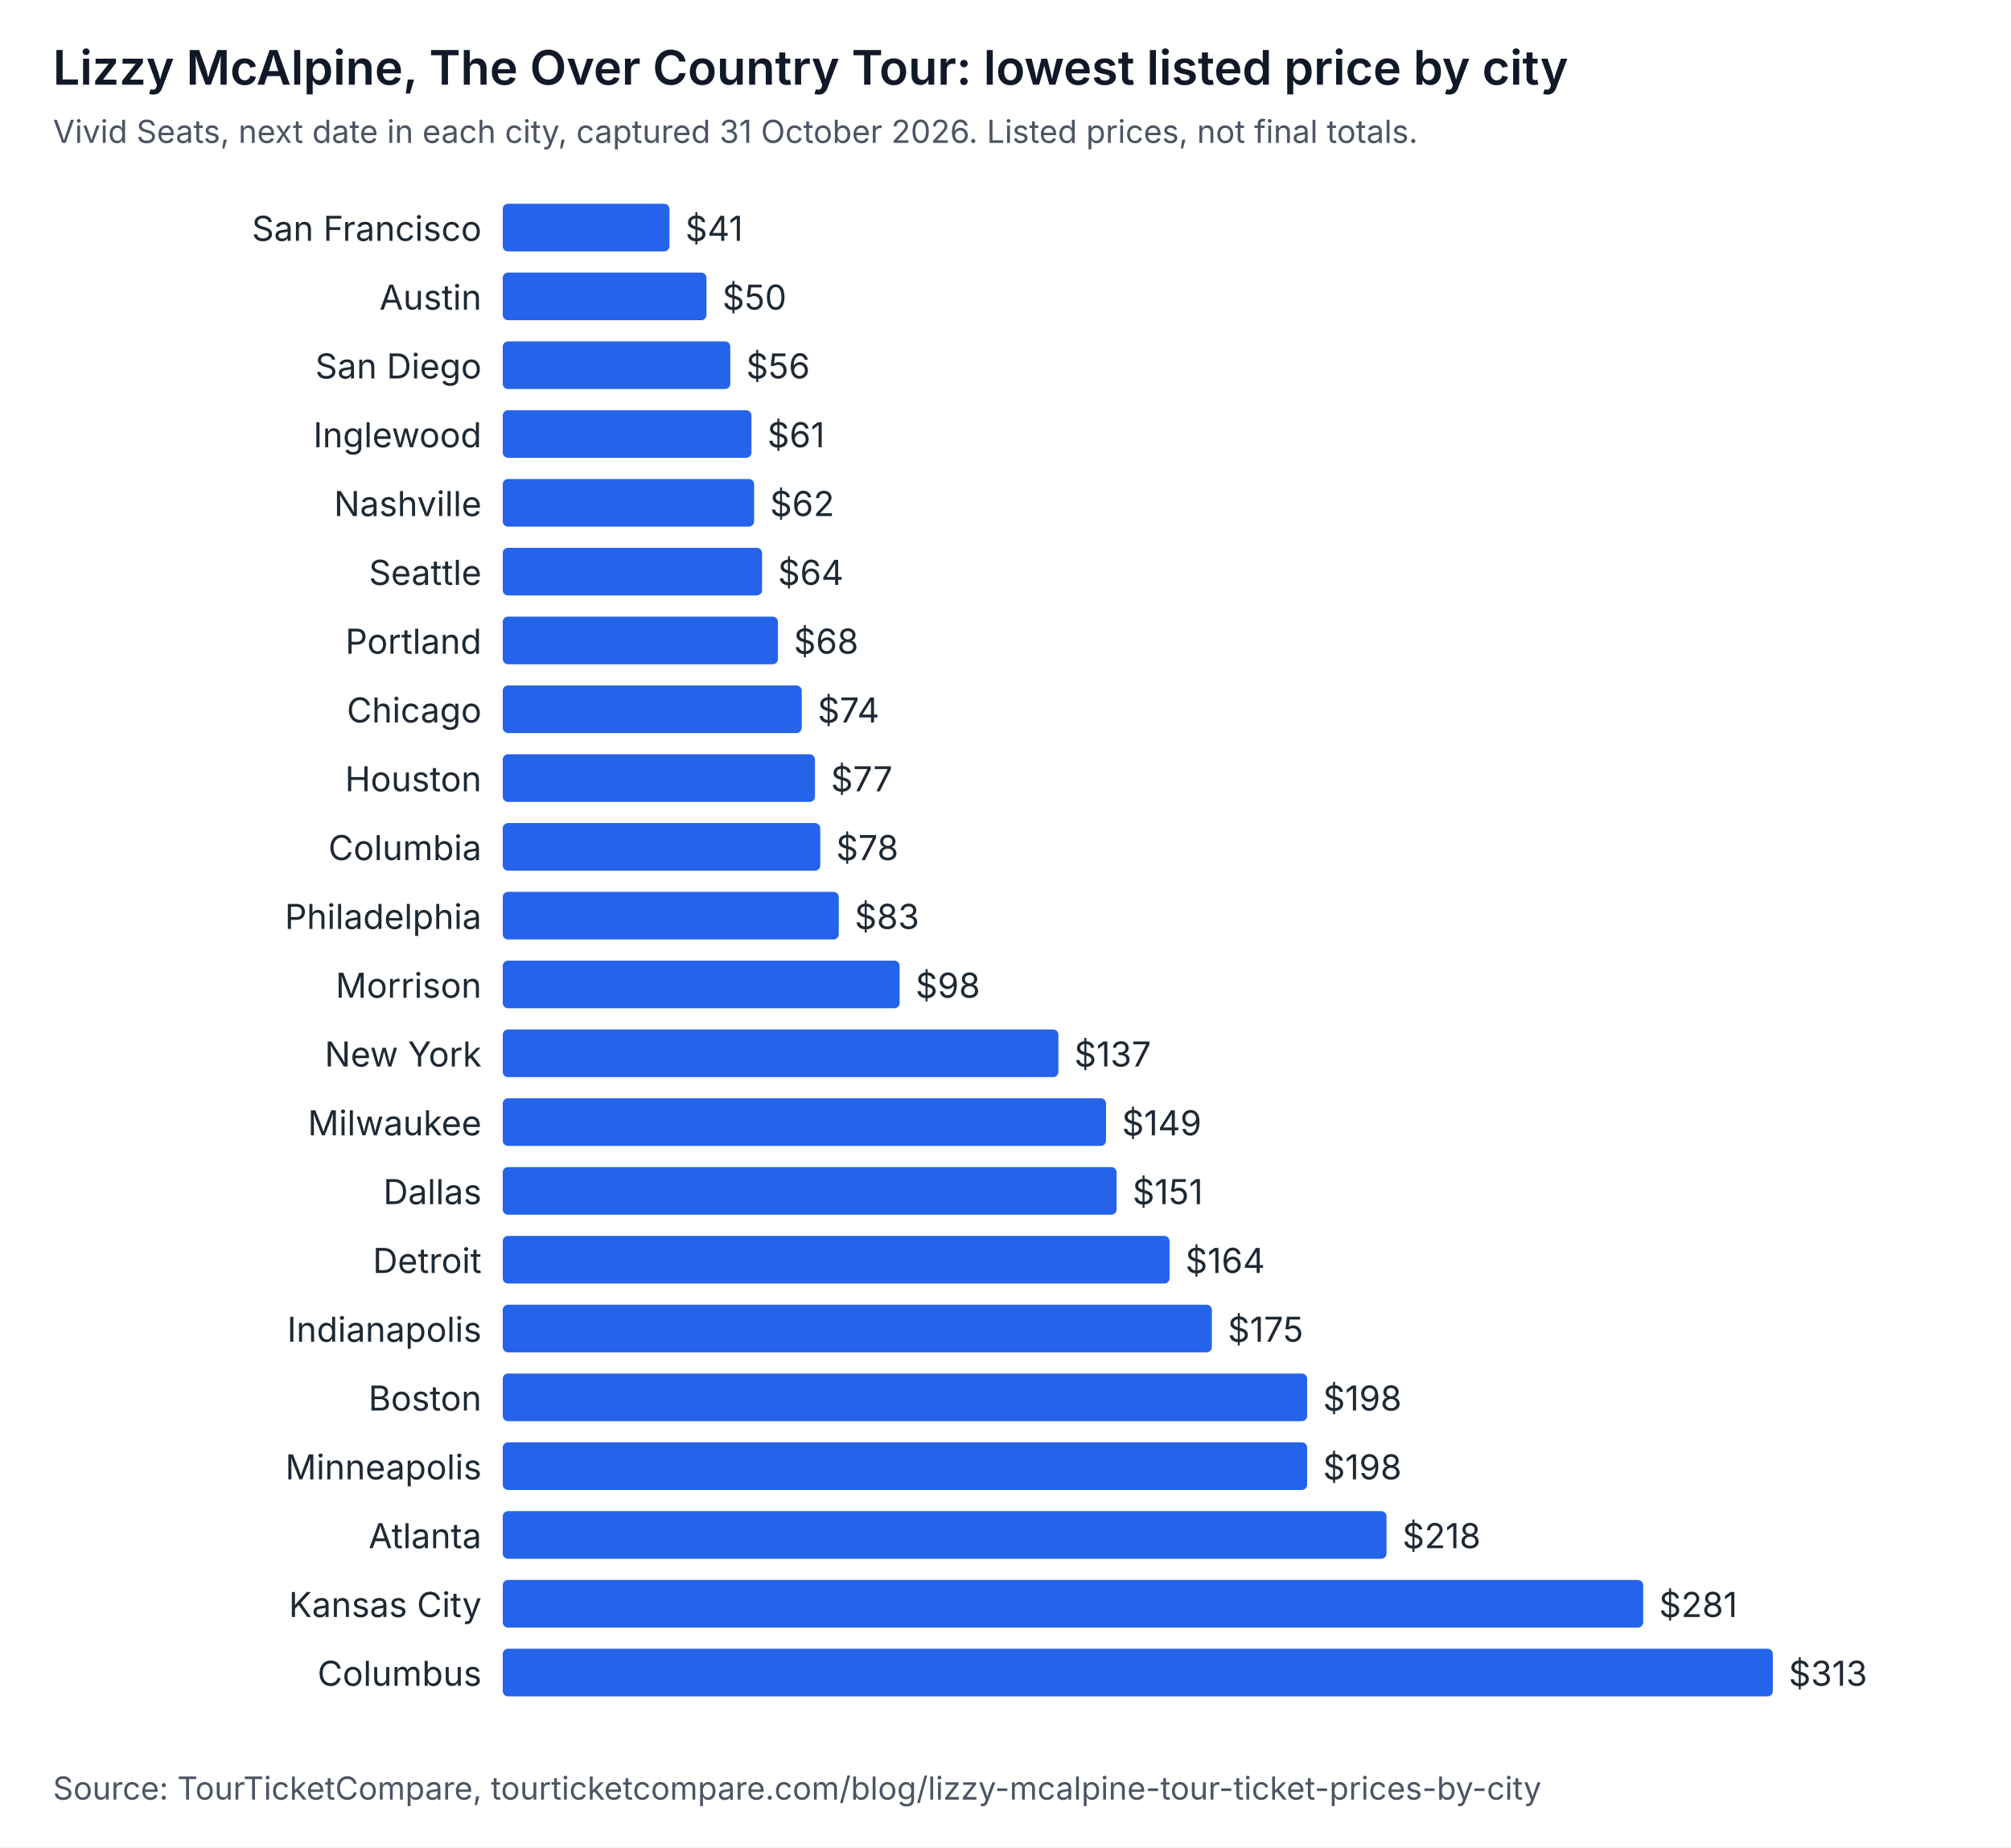
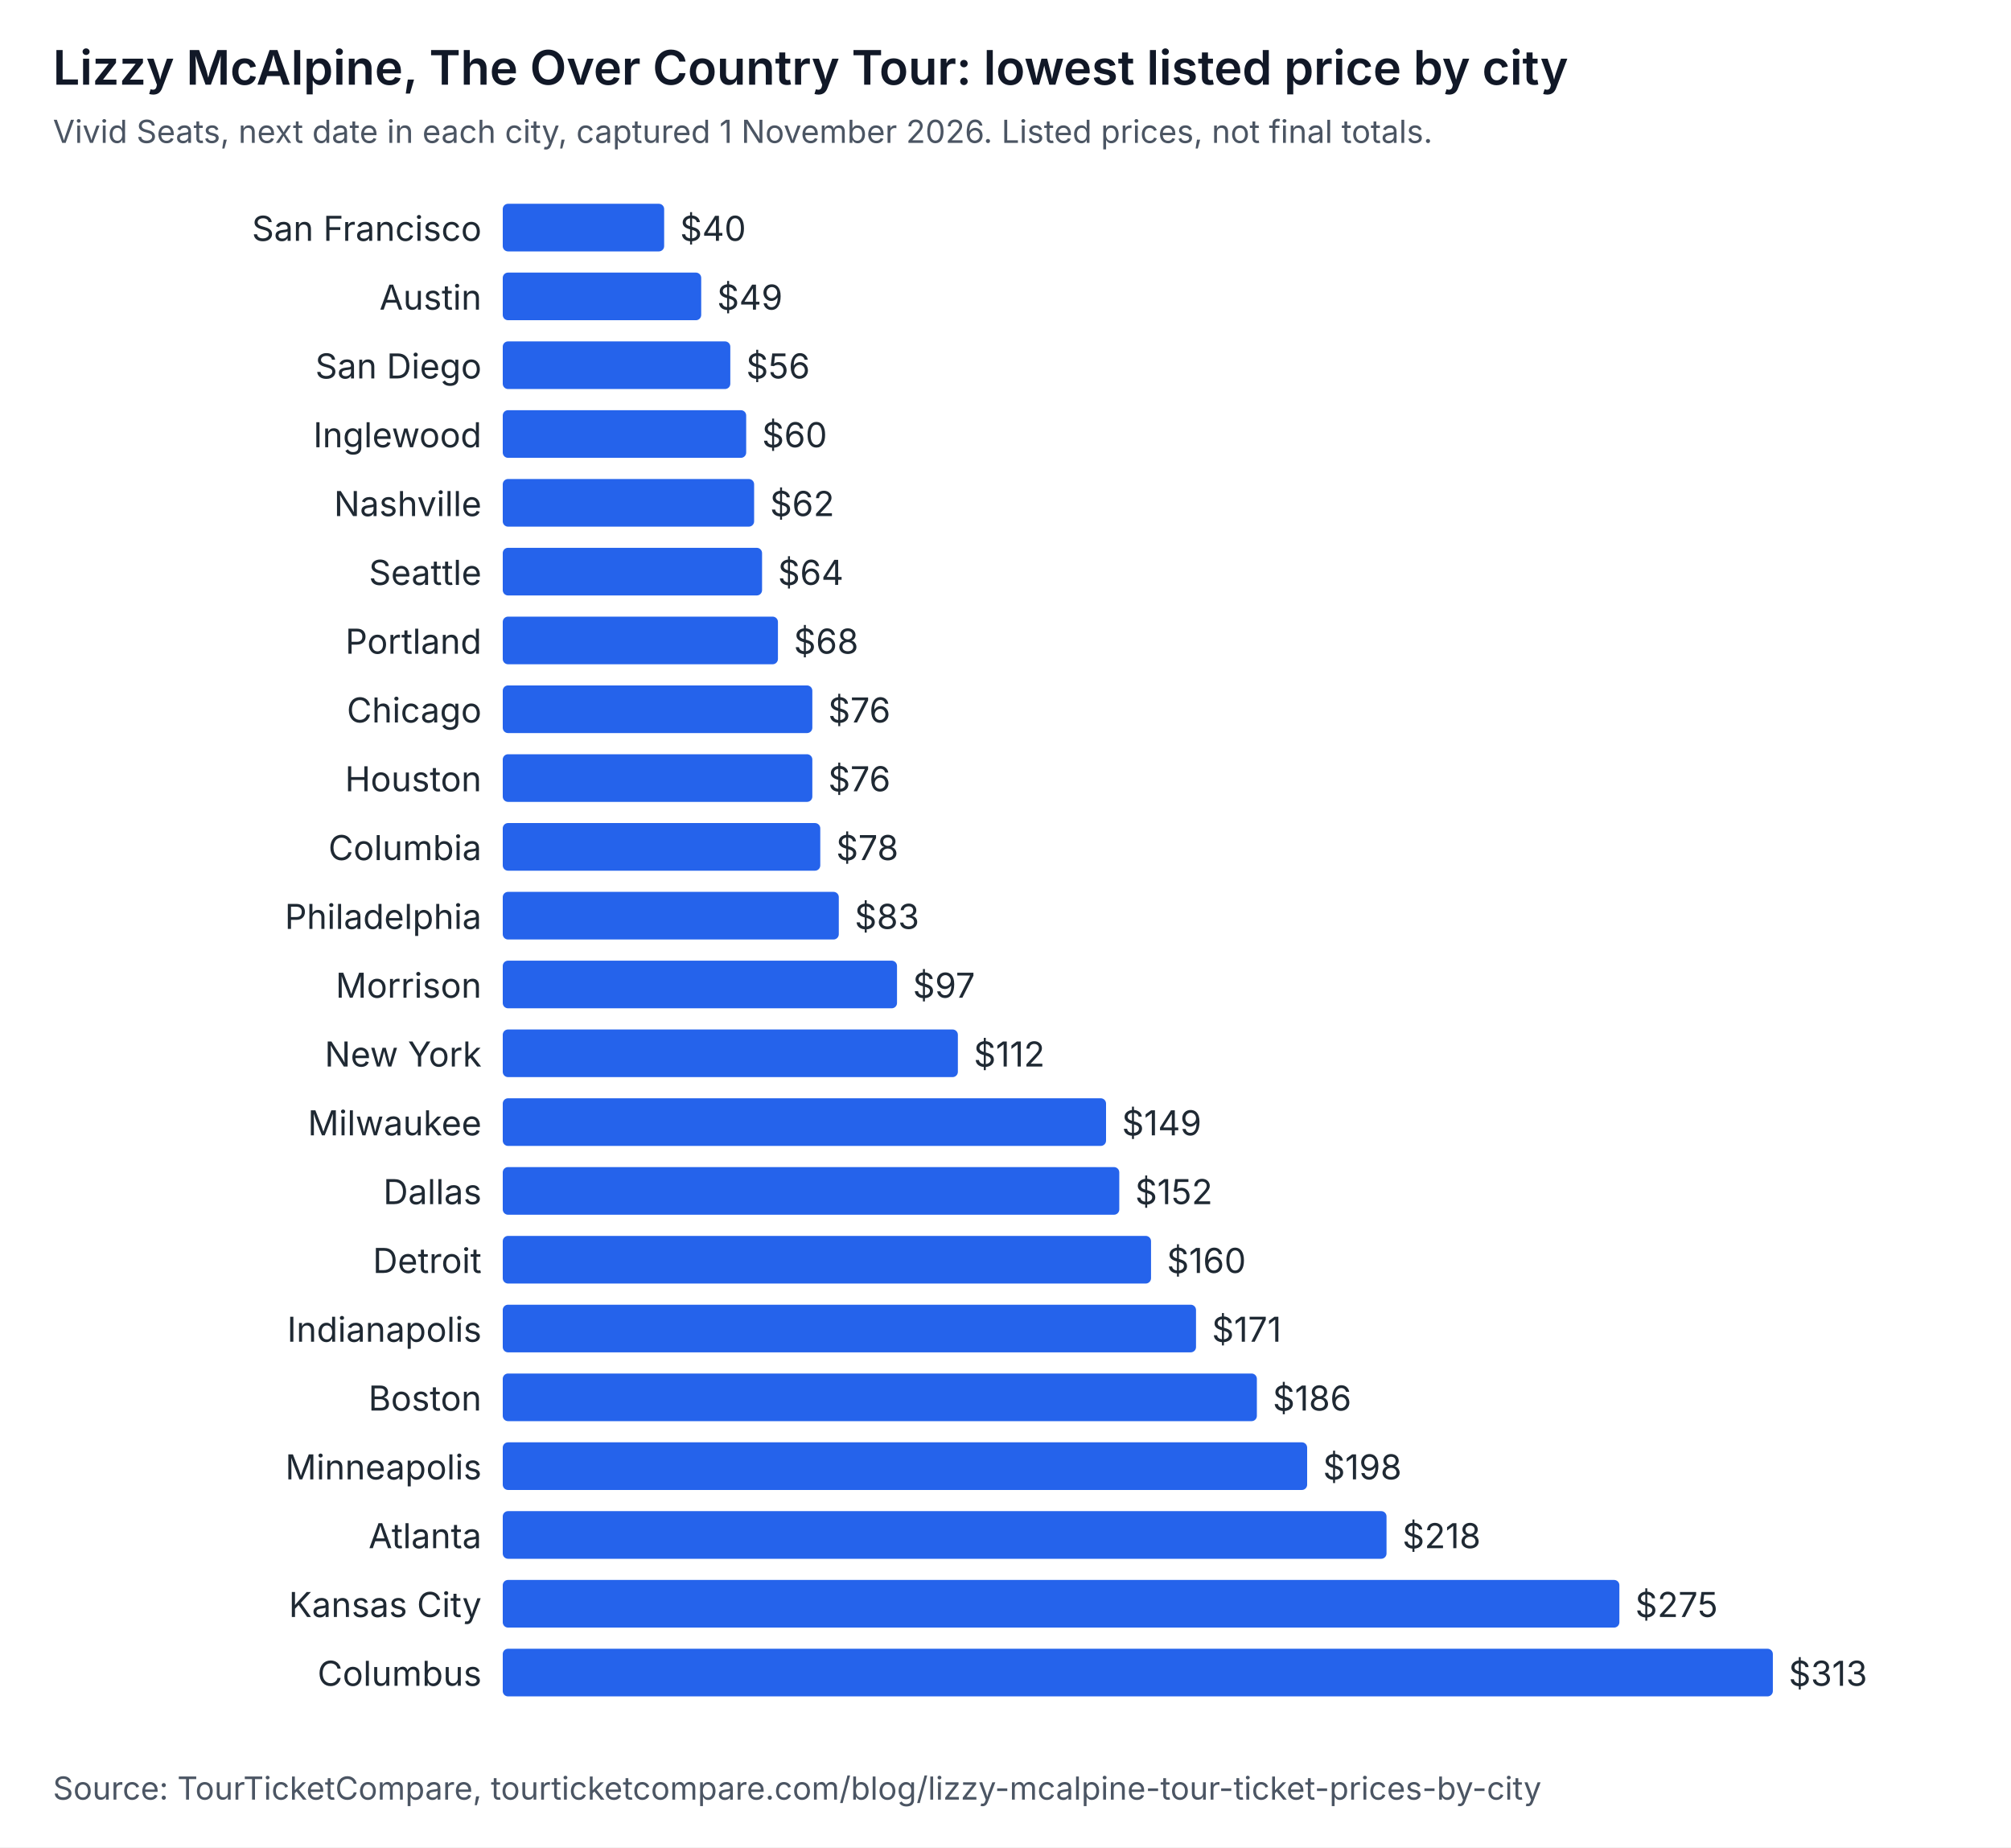
<svg xmlns="http://www.w3.org/2000/svg" width="760" height="698" viewBox="0 0 760 698" role="img" aria-labelledby="t d" font-family="system-ui, -apple-system, Segoe UI, sans-serif">
  <rect width="760" height="698" fill="#ffffff" />
  <text x="20" y="32" font-size="18" font-weight="600" fill="#111827">Lizzy McAlpine, The Over Country Tour: lowest listed price by city</text>
-   <text x="20" y="54" font-size="12" fill="#4b5563">Vivid Seats, next date in each city, captured 31 October 2026. Listed prices, not final totals.</text>
+   <text x="20" y="54" font-size="12" fill="#4b5563">Vivid Seats, next date in each city, captured 1 November 2026. Listed prices, not final totals.</text>
  <text x="182" y="91" text-anchor="end" font-size="13" fill="#1f2933">San Francisco</text>
-   <rect x="190" y="77" width="63" height="18" rx="2" fill="#2563eb" />
-   <text x="259" y="91" font-size="13" fill="#1f2933">$41</text>
+   <rect x="190" y="77" width="61" height="18" rx="2" fill="#2563eb" />
+   <text x="257" y="91" font-size="13" fill="#1f2933">$40</text>
  <text x="182" y="117" text-anchor="end" font-size="13" fill="#1f2933">Austin</text>
-   <rect x="190" y="103" width="77" height="18" rx="2" fill="#2563eb" />
-   <text x="273" y="117" font-size="13" fill="#1f2933">$50</text>
+   <rect x="190" y="103" width="75" height="18" rx="2" fill="#2563eb" />
+   <text x="271" y="117" font-size="13" fill="#1f2933">$49</text>
  <text x="182" y="143" text-anchor="end" font-size="13" fill="#1f2933">San Diego</text>
  <rect x="190" y="129" width="86" height="18" rx="2" fill="#2563eb" />
  <text x="282" y="143" font-size="13" fill="#1f2933">$56</text>
  <text x="182" y="169" text-anchor="end" font-size="13" fill="#1f2933">Inglewood</text>
-   <rect x="190" y="155" width="94" height="18" rx="2" fill="#2563eb" />
-   <text x="290" y="169" font-size="13" fill="#1f2933">$61</text>
+   <rect x="190" y="155" width="92" height="18" rx="2" fill="#2563eb" />
+   <text x="288" y="169" font-size="13" fill="#1f2933">$60</text>
  <text x="182" y="195" text-anchor="end" font-size="13" fill="#1f2933">Nashville</text>
  <rect x="190" y="181" width="95" height="18" rx="2" fill="#2563eb" />
  <text x="291" y="195" font-size="13" fill="#1f2933">$62</text>
  <text x="182" y="221" text-anchor="end" font-size="13" fill="#1f2933">Seattle</text>
  <rect x="190" y="207" width="98" height="18" rx="2" fill="#2563eb" />
  <text x="294" y="221" font-size="13" fill="#1f2933">$64</text>
  <text x="182" y="247" text-anchor="end" font-size="13" fill="#1f2933">Portland</text>
  <rect x="190" y="233" width="104" height="18" rx="2" fill="#2563eb" />
  <text x="300" y="247" font-size="13" fill="#1f2933">$68</text>
  <text x="182" y="273" text-anchor="end" font-size="13" fill="#1f2933">Chicago</text>
-   <rect x="190" y="259" width="113" height="18" rx="2" fill="#2563eb" />
-   <text x="309" y="273" font-size="13" fill="#1f2933">$74</text>
+   <rect x="190" y="259" width="117" height="18" rx="2" fill="#2563eb" />
+   <text x="313" y="273" font-size="13" fill="#1f2933">$76</text>
  <text x="182" y="299" text-anchor="end" font-size="13" fill="#1f2933">Houston</text>
-   <rect x="190" y="285" width="118" height="18" rx="2" fill="#2563eb" />
-   <text x="314" y="299" font-size="13" fill="#1f2933">$77</text>
+   <rect x="190" y="285" width="117" height="18" rx="2" fill="#2563eb" />
+   <text x="313" y="299" font-size="13" fill="#1f2933">$76</text>
  <text x="182" y="325" text-anchor="end" font-size="13" fill="#1f2933">Columbia</text>
  <rect x="190" y="311" width="120" height="18" rx="2" fill="#2563eb" />
  <text x="316" y="325" font-size="13" fill="#1f2933">$78</text>
  <text x="182" y="351" text-anchor="end" font-size="13" fill="#1f2933">Philadelphia</text>
  <rect x="190" y="337" width="127" height="18" rx="2" fill="#2563eb" />
  <text x="323" y="351" font-size="13" fill="#1f2933">$83</text>
  <text x="182" y="377" text-anchor="end" font-size="13" fill="#1f2933">Morrison</text>
-   <rect x="190" y="363" width="150" height="18" rx="2" fill="#2563eb" />
-   <text x="346" y="377" font-size="13" fill="#1f2933">$98</text>
+   <rect x="190" y="363" width="149" height="18" rx="2" fill="#2563eb" />
+   <text x="345" y="377" font-size="13" fill="#1f2933">$97</text>
  <text x="182" y="403" text-anchor="end" font-size="13" fill="#1f2933">New York</text>
-   <rect x="190" y="389" width="210" height="18" rx="2" fill="#2563eb" />
-   <text x="406" y="403" font-size="13" fill="#1f2933">$137</text>
+   <rect x="190" y="389" width="172" height="18" rx="2" fill="#2563eb" />
+   <text x="368" y="403" font-size="13" fill="#1f2933">$112</text>
  <text x="182" y="429" text-anchor="end" font-size="13" fill="#1f2933">Milwaukee</text>
  <rect x="190" y="415" width="228" height="18" rx="2" fill="#2563eb" />
  <text x="424" y="429" font-size="13" fill="#1f2933">$149</text>
  <text x="182" y="455" text-anchor="end" font-size="13" fill="#1f2933">Dallas</text>
-   <rect x="190" y="441" width="232" height="18" rx="2" fill="#2563eb" />
-   <text x="428" y="455" font-size="13" fill="#1f2933">$151</text>
+   <rect x="190" y="441" width="233" height="18" rx="2" fill="#2563eb" />
+   <text x="429" y="455" font-size="13" fill="#1f2933">$152</text>
  <text x="182" y="481" text-anchor="end" font-size="13" fill="#1f2933">Detroit</text>
-   <rect x="190" y="467" width="252" height="18" rx="2" fill="#2563eb" />
-   <text x="448" y="481" font-size="13" fill="#1f2933">$164</text>
+   <rect x="190" y="467" width="245" height="18" rx="2" fill="#2563eb" />
+   <text x="441" y="481" font-size="13" fill="#1f2933">$160</text>
  <text x="182" y="507" text-anchor="end" font-size="13" fill="#1f2933">Indianapolis</text>
-   <rect x="190" y="493" width="268" height="18" rx="2" fill="#2563eb" />
-   <text x="464" y="507" font-size="13" fill="#1f2933">$175</text>
+   <rect x="190" y="493" width="262" height="18" rx="2" fill="#2563eb" />
+   <text x="458" y="507" font-size="13" fill="#1f2933">$171</text>
  <text x="182" y="533" text-anchor="end" font-size="13" fill="#1f2933">Boston</text>
-   <rect x="190" y="519" width="304" height="18" rx="2" fill="#2563eb" />
-   <text x="500" y="533" font-size="13" fill="#1f2933">$198</text>
+   <rect x="190" y="519" width="285" height="18" rx="2" fill="#2563eb" />
+   <text x="481" y="533" font-size="13" fill="#1f2933">$186</text>
  <text x="182" y="559" text-anchor="end" font-size="13" fill="#1f2933">Minneapolis</text>
  <rect x="190" y="545" width="304" height="18" rx="2" fill="#2563eb" />
  <text x="500" y="559" font-size="13" fill="#1f2933">$198</text>
  <text x="182" y="585" text-anchor="end" font-size="13" fill="#1f2933">Atlanta</text>
  <rect x="190" y="571" width="334" height="18" rx="2" fill="#2563eb" />
  <text x="530" y="585" font-size="13" fill="#1f2933">$218</text>
  <text x="182" y="611" text-anchor="end" font-size="13" fill="#1f2933">Kansas City</text>
-   <rect x="190" y="597" width="431" height="18" rx="2" fill="#2563eb" />
-   <text x="627" y="611" font-size="13" fill="#1f2933">$281</text>
+   <rect x="190" y="597" width="422" height="18" rx="2" fill="#2563eb" />
+   <text x="618" y="611" font-size="13" fill="#1f2933">$275</text>
  <text x="182" y="637" text-anchor="end" font-size="13" fill="#1f2933">Columbus</text>
  <rect x="190" y="623" width="480" height="18" rx="2" fill="#2563eb" />
  <text x="676" y="637" font-size="13" fill="#1f2933">$313</text>
  <text x="20" y="680" font-size="12" fill="#4b5563">Source: TourTicketCompare, tourticketcompare.com/blog/lizzy-mcalpine-tour-ticket-prices-by-city</text>
</svg>
